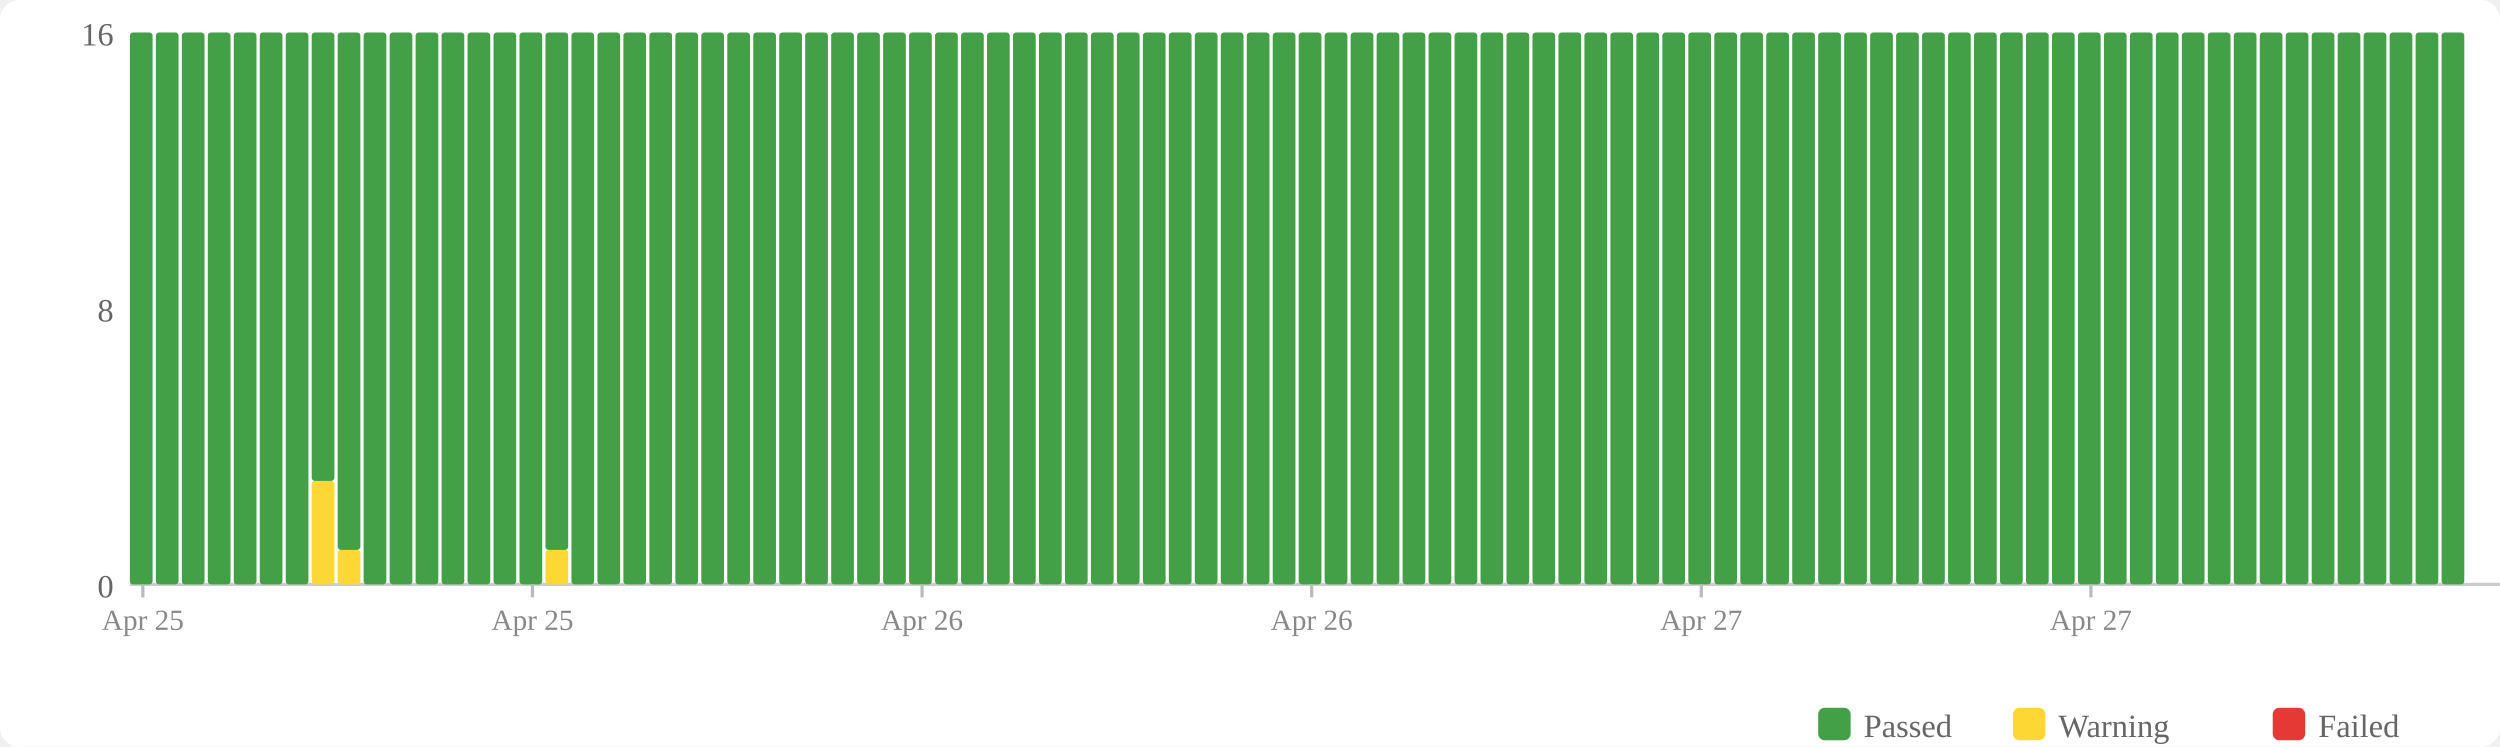
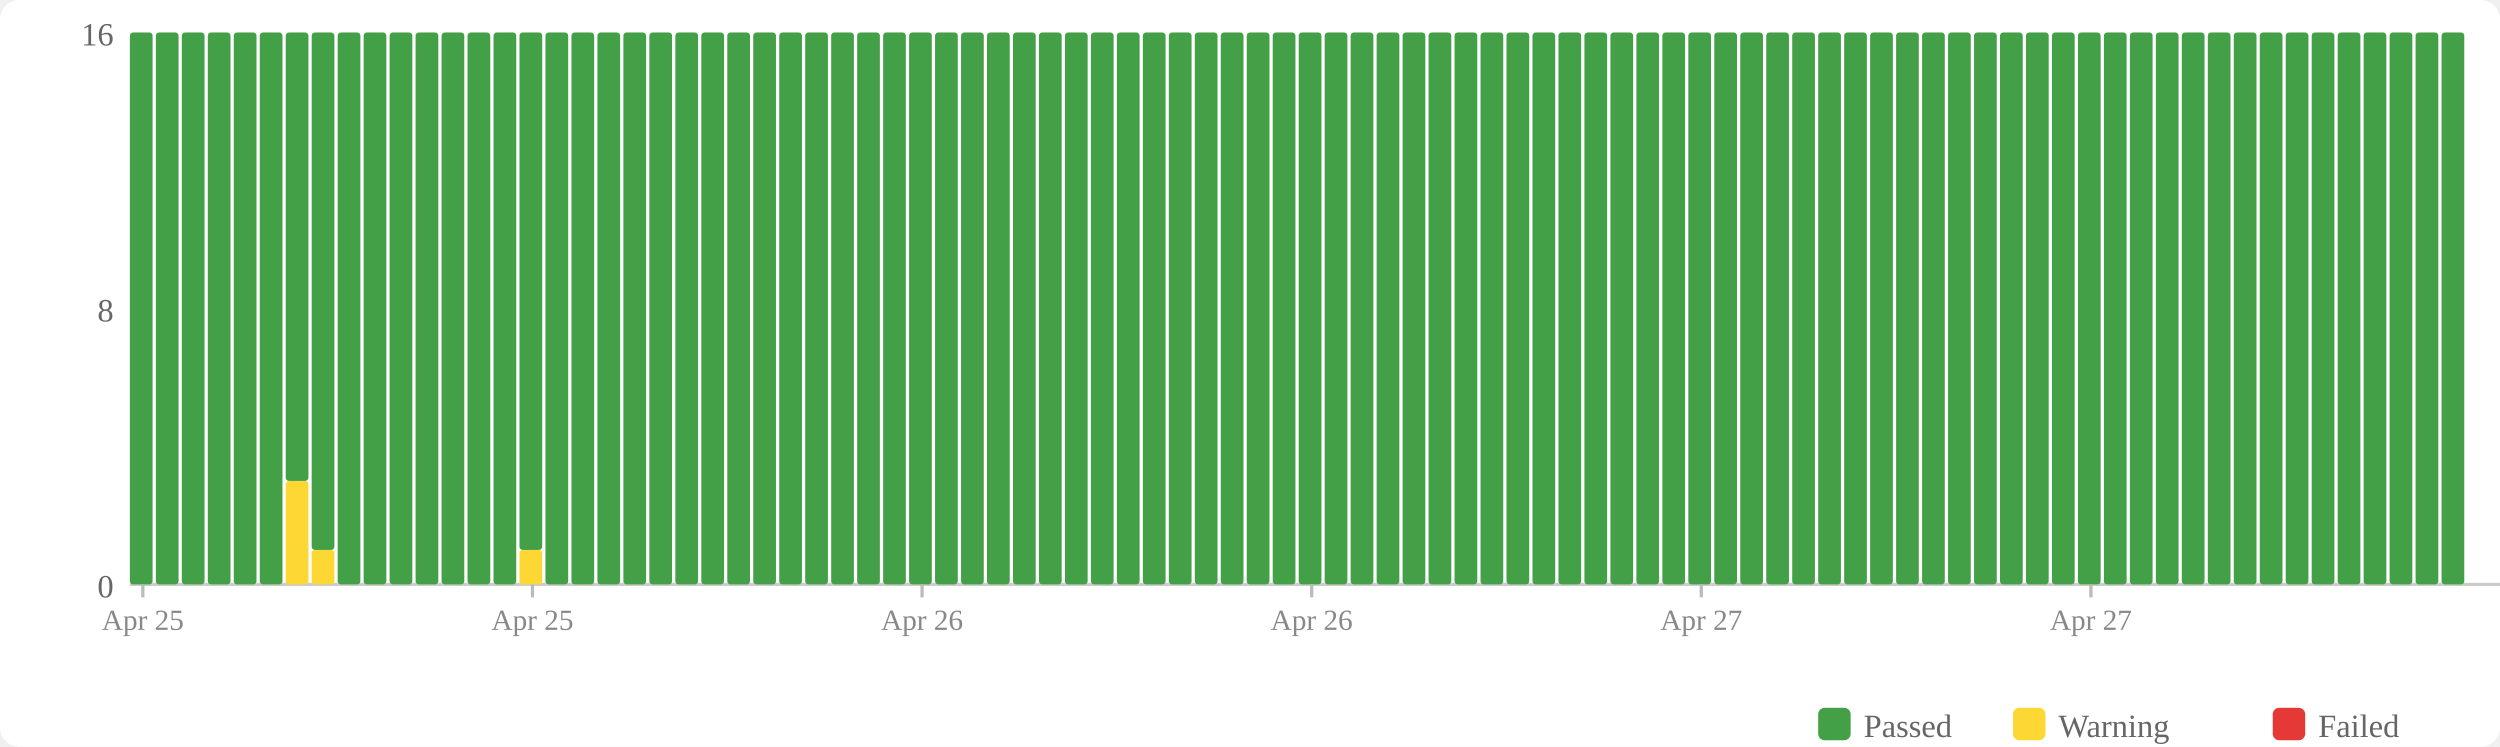
<svg xmlns="http://www.w3.org/2000/svg" width="770" height="230" viewBox="0 0 770 230">
  <rect width="770" height="230" fill="#fff" rx="6" />
  <rect x="560" y="218" width="10" height="10" fill="#43a047" rx="2" />
  <text x="574" y="227" font-size="10" fill="#666">Passed</text>
  <rect x="620" y="218" width="10" height="10" fill="#fdd835" rx="2" />
  <text x="634" y="227" font-size="10" fill="#666">Warning</text>
  <rect x="700" y="218" width="10" height="10" fill="#e53935" rx="2" />
  <text x="714" y="227" font-size="10" fill="#666">Failed</text>
  <text x="35" y="184" text-anchor="end" font-size="10" fill="#666">0</text>
  <text x="35" y="99" text-anchor="end" font-size="10" fill="#666">8</text>
  <text x="35" y="14" text-anchor="end" font-size="10" fill="#666">16</text>
  <line x1="40" y1="180" x2="770" y2="180" stroke="#ccc" stroke-width="1" />
  <rect x="40" y="10" width="7" height="170" fill="#43a047" rx="1" />
  <rect x="48" y="10" width="7" height="170" fill="#43a047" rx="1" />
  <rect x="56" y="10" width="7" height="170" fill="#43a047" rx="1" />
  <rect x="64" y="10" width="7" height="170" fill="#43a047" rx="1" />
  <rect x="72" y="10" width="7" height="170" fill="#43a047" rx="1" />
  <rect x="80" y="10" width="7" height="170" fill="#43a047" rx="1" />
-   <rect x="88" y="10" width="7" height="170" fill="#43a047" rx="1" />
-   <rect x="96" y="148.125" width="7" height="31.875" fill="#fdd835" rx="1" />
-   <rect x="96" y="10" width="7" height="138.125" fill="#43a047" rx="1" />
-   <rect x="104" y="169.375" width="7" height="10.625" fill="#fdd835" rx="1" />
-   <rect x="104" y="10" width="7" height="159.375" fill="#43a047" rx="1" />
+   <rect x="88" y="148.125" width="7" height="31.875" fill="#fdd835" rx="1" />
+   <rect x="88" y="10" width="7" height="138.125" fill="#43a047" rx="1" />
+   <rect x="96" y="169.375" width="7" height="10.625" fill="#fdd835" rx="1" />
+   <rect x="96" y="10" width="7" height="159.375" fill="#43a047" rx="1" />
+   <rect x="104" y="10" width="7" height="170" fill="#43a047" rx="1" />
  <rect x="112" y="10" width="7" height="170" fill="#43a047" rx="1" />
  <rect x="120" y="10" width="7" height="170" fill="#43a047" rx="1" />
  <rect x="128" y="10" width="7" height="170" fill="#43a047" rx="1" />
  <rect x="136" y="10" width="7" height="170" fill="#43a047" rx="1" />
  <rect x="144" y="10" width="7" height="170" fill="#43a047" rx="1" />
  <rect x="152" y="10" width="7" height="170" fill="#43a047" rx="1" />
-   <rect x="160" y="10" width="7" height="170" fill="#43a047" rx="1" />
-   <rect x="168" y="169.375" width="7" height="10.625" fill="#fdd835" rx="1" />
-   <rect x="168" y="10" width="7" height="159.375" fill="#43a047" rx="1" />
+   <rect x="160" y="169.375" width="7" height="10.625" fill="#fdd835" rx="1" />
+   <rect x="160" y="10" width="7" height="159.375" fill="#43a047" rx="1" />
+   <rect x="168" y="10" width="7" height="170" fill="#43a047" rx="1" />
  <rect x="176" y="10" width="7" height="170" fill="#43a047" rx="1" />
  <rect x="184" y="10" width="7" height="170" fill="#43a047" rx="1" />
  <rect x="192" y="10" width="7" height="170" fill="#43a047" rx="1" />
  <rect x="200" y="10" width="7" height="170" fill="#43a047" rx="1" />
  <rect x="208" y="10" width="7" height="170" fill="#43a047" rx="1" />
  <rect x="216" y="10" width="7" height="170" fill="#43a047" rx="1" />
  <rect x="224" y="10" width="7" height="170" fill="#43a047" rx="1" />
  <rect x="232" y="10" width="7" height="170" fill="#43a047" rx="1" />
  <rect x="240" y="10" width="7" height="170" fill="#43a047" rx="1" />
  <rect x="248" y="10" width="7" height="170" fill="#43a047" rx="1" />
  <rect x="256" y="10" width="7" height="170" fill="#43a047" rx="1" />
  <rect x="264" y="10" width="7" height="170" fill="#43a047" rx="1" />
  <rect x="272" y="10" width="7" height="170" fill="#43a047" rx="1" />
  <rect x="280" y="10" width="7" height="170" fill="#43a047" rx="1" />
  <rect x="288" y="10" width="7" height="170" fill="#43a047" rx="1" />
  <rect x="296" y="10" width="7" height="170" fill="#43a047" rx="1" />
  <rect x="304" y="10" width="7" height="170" fill="#43a047" rx="1" />
  <rect x="312" y="10" width="7" height="170" fill="#43a047" rx="1" />
  <rect x="320" y="10" width="7" height="170" fill="#43a047" rx="1" />
  <rect x="328" y="10" width="7" height="170" fill="#43a047" rx="1" />
  <rect x="336" y="10" width="7" height="170" fill="#43a047" rx="1" />
  <rect x="344" y="10" width="7" height="170" fill="#43a047" rx="1" />
  <rect x="352" y="10" width="7" height="170" fill="#43a047" rx="1" />
  <rect x="360" y="10" width="7" height="170" fill="#43a047" rx="1" />
  <rect x="368" y="10" width="7" height="170" fill="#43a047" rx="1" />
  <rect x="376" y="10" width="7" height="170" fill="#43a047" rx="1" />
  <rect x="384" y="10" width="7" height="170" fill="#43a047" rx="1" />
  <rect x="392" y="10" width="7" height="170" fill="#43a047" rx="1" />
  <rect x="400" y="10" width="7" height="170" fill="#43a047" rx="1" />
  <rect x="408" y="10" width="7" height="170" fill="#43a047" rx="1" />
  <rect x="416" y="10" width="7" height="170" fill="#43a047" rx="1" />
  <rect x="424" y="10" width="7" height="170" fill="#43a047" rx="1" />
  <rect x="432" y="10" width="7" height="170" fill="#43a047" rx="1" />
  <rect x="440" y="10" width="7" height="170" fill="#43a047" rx="1" />
  <rect x="448" y="10" width="7" height="170" fill="#43a047" rx="1" />
  <rect x="456" y="10" width="7" height="170" fill="#43a047" rx="1" />
  <rect x="464" y="10" width="7" height="170" fill="#43a047" rx="1" />
  <rect x="472" y="10" width="7" height="170" fill="#43a047" rx="1" />
  <rect x="480" y="10" width="7" height="170" fill="#43a047" rx="1" />
  <rect x="488" y="10" width="7" height="170" fill="#43a047" rx="1" />
  <rect x="496" y="10" width="7" height="170" fill="#43a047" rx="1" />
  <rect x="504" y="10" width="7" height="170" fill="#43a047" rx="1" />
  <rect x="512" y="10" width="7" height="170" fill="#43a047" rx="1" />
  <rect x="520" y="10" width="7" height="170" fill="#43a047" rx="1" />
  <rect x="528" y="10" width="7" height="170" fill="#43a047" rx="1" />
  <rect x="536" y="10" width="7" height="170" fill="#43a047" rx="1" />
  <rect x="544" y="10" width="7" height="170" fill="#43a047" rx="1" />
  <rect x="552" y="10" width="7" height="170" fill="#43a047" rx="1" />
  <rect x="560" y="10" width="7" height="170" fill="#43a047" rx="1" />
  <rect x="568" y="10" width="7" height="170" fill="#43a047" rx="1" />
  <rect x="576" y="10" width="7" height="170" fill="#43a047" rx="1" />
  <rect x="584" y="10" width="7" height="170" fill="#43a047" rx="1" />
  <rect x="592" y="10" width="7" height="170" fill="#43a047" rx="1" />
  <rect x="600" y="10" width="7" height="170" fill="#43a047" rx="1" />
  <rect x="608" y="10" width="7" height="170" fill="#43a047" rx="1" />
  <rect x="616" y="10" width="7" height="170" fill="#43a047" rx="1" />
  <rect x="624" y="10" width="7" height="170" fill="#43a047" rx="1" />
  <rect x="632" y="10" width="7" height="170" fill="#43a047" rx="1" />
  <rect x="640" y="10" width="7" height="170" fill="#43a047" rx="1" />
  <rect x="648" y="10" width="7" height="170" fill="#43a047" rx="1" />
  <rect x="656" y="10" width="7" height="170" fill="#43a047" rx="1" />
  <rect x="664" y="10" width="7" height="170" fill="#43a047" rx="1" />
  <rect x="672" y="10" width="7" height="170" fill="#43a047" rx="1" />
  <rect x="680" y="10" width="7" height="170" fill="#43a047" rx="1" />
  <rect x="688" y="10" width="7" height="170" fill="#43a047" rx="1" />
  <rect x="696" y="10" width="7" height="170" fill="#43a047" rx="1" />
  <rect x="704" y="10" width="7" height="170" fill="#43a047" rx="1" />
  <rect x="712" y="10" width="7" height="170" fill="#43a047" rx="1" />
  <rect x="720" y="10" width="7" height="170" fill="#43a047" rx="1" />
  <rect x="728" y="10" width="7" height="170" fill="#43a047" rx="1" />
  <rect x="736" y="10" width="7" height="170" fill="#43a047" rx="1" />
  <rect x="744" y="10" width="7" height="170" fill="#43a047" rx="1" />
  <rect x="752" y="10" width="7" height="170" fill="#43a047" rx="1" />
  <line x1="44.0" y1="180" x2="44.0" y2="184" stroke="#bbb" stroke-width="1" />
  <text x="44.0" y="194" text-anchor="middle" font-size="9" fill="#888">Apr 25</text>
  <line x1="164.0" y1="180" x2="164.0" y2="184" stroke="#bbb" stroke-width="1" />
  <text x="164.0" y="194" text-anchor="middle" font-size="9" fill="#888">Apr 25</text>
  <line x1="284.0" y1="180" x2="284.0" y2="184" stroke="#bbb" stroke-width="1" />
  <text x="284.0" y="194" text-anchor="middle" font-size="9" fill="#888">Apr 26</text>
  <line x1="404.0" y1="180" x2="404.0" y2="184" stroke="#bbb" stroke-width="1" />
  <text x="404.0" y="194" text-anchor="middle" font-size="9" fill="#888">Apr 26</text>
  <line x1="524.0" y1="180" x2="524.0" y2="184" stroke="#bbb" stroke-width="1" />
  <text x="524.0" y="194" text-anchor="middle" font-size="9" fill="#888">Apr 27</text>
  <line x1="644.0" y1="180" x2="644.0" y2="184" stroke="#bbb" stroke-width="1" />
  <text x="644.0" y="194" text-anchor="middle" font-size="9" fill="#888">Apr 27</text>
</svg>
